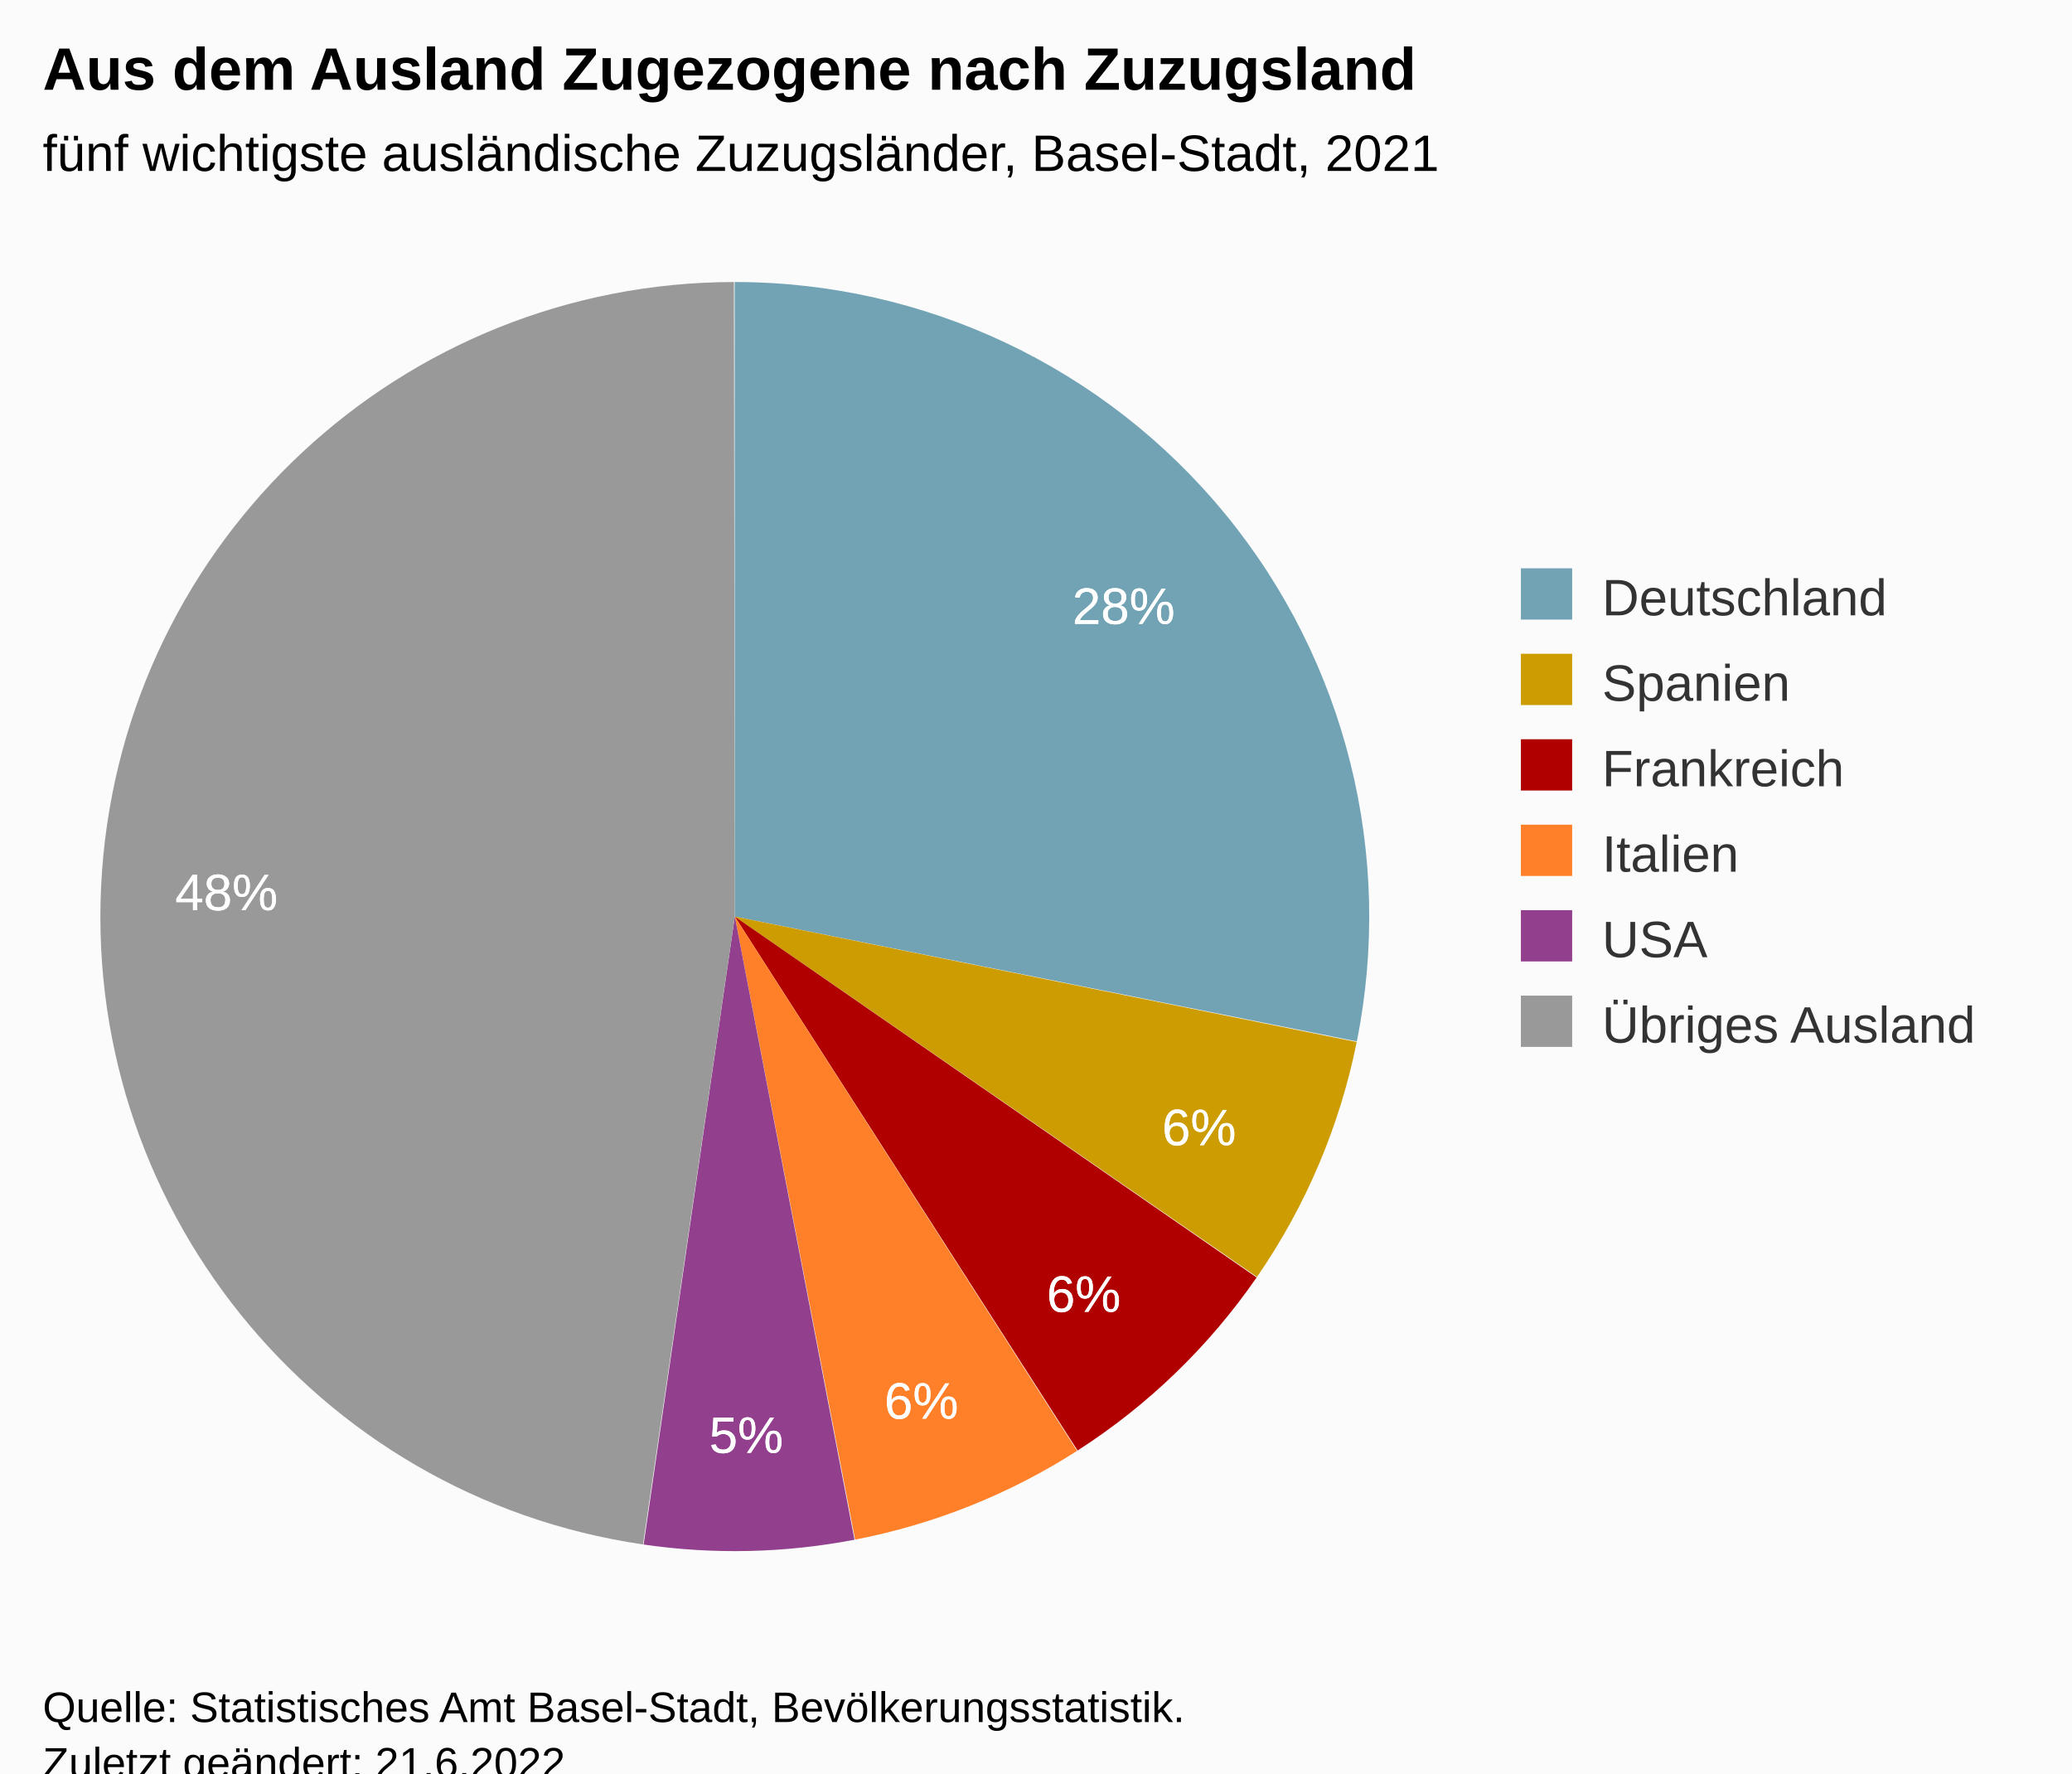
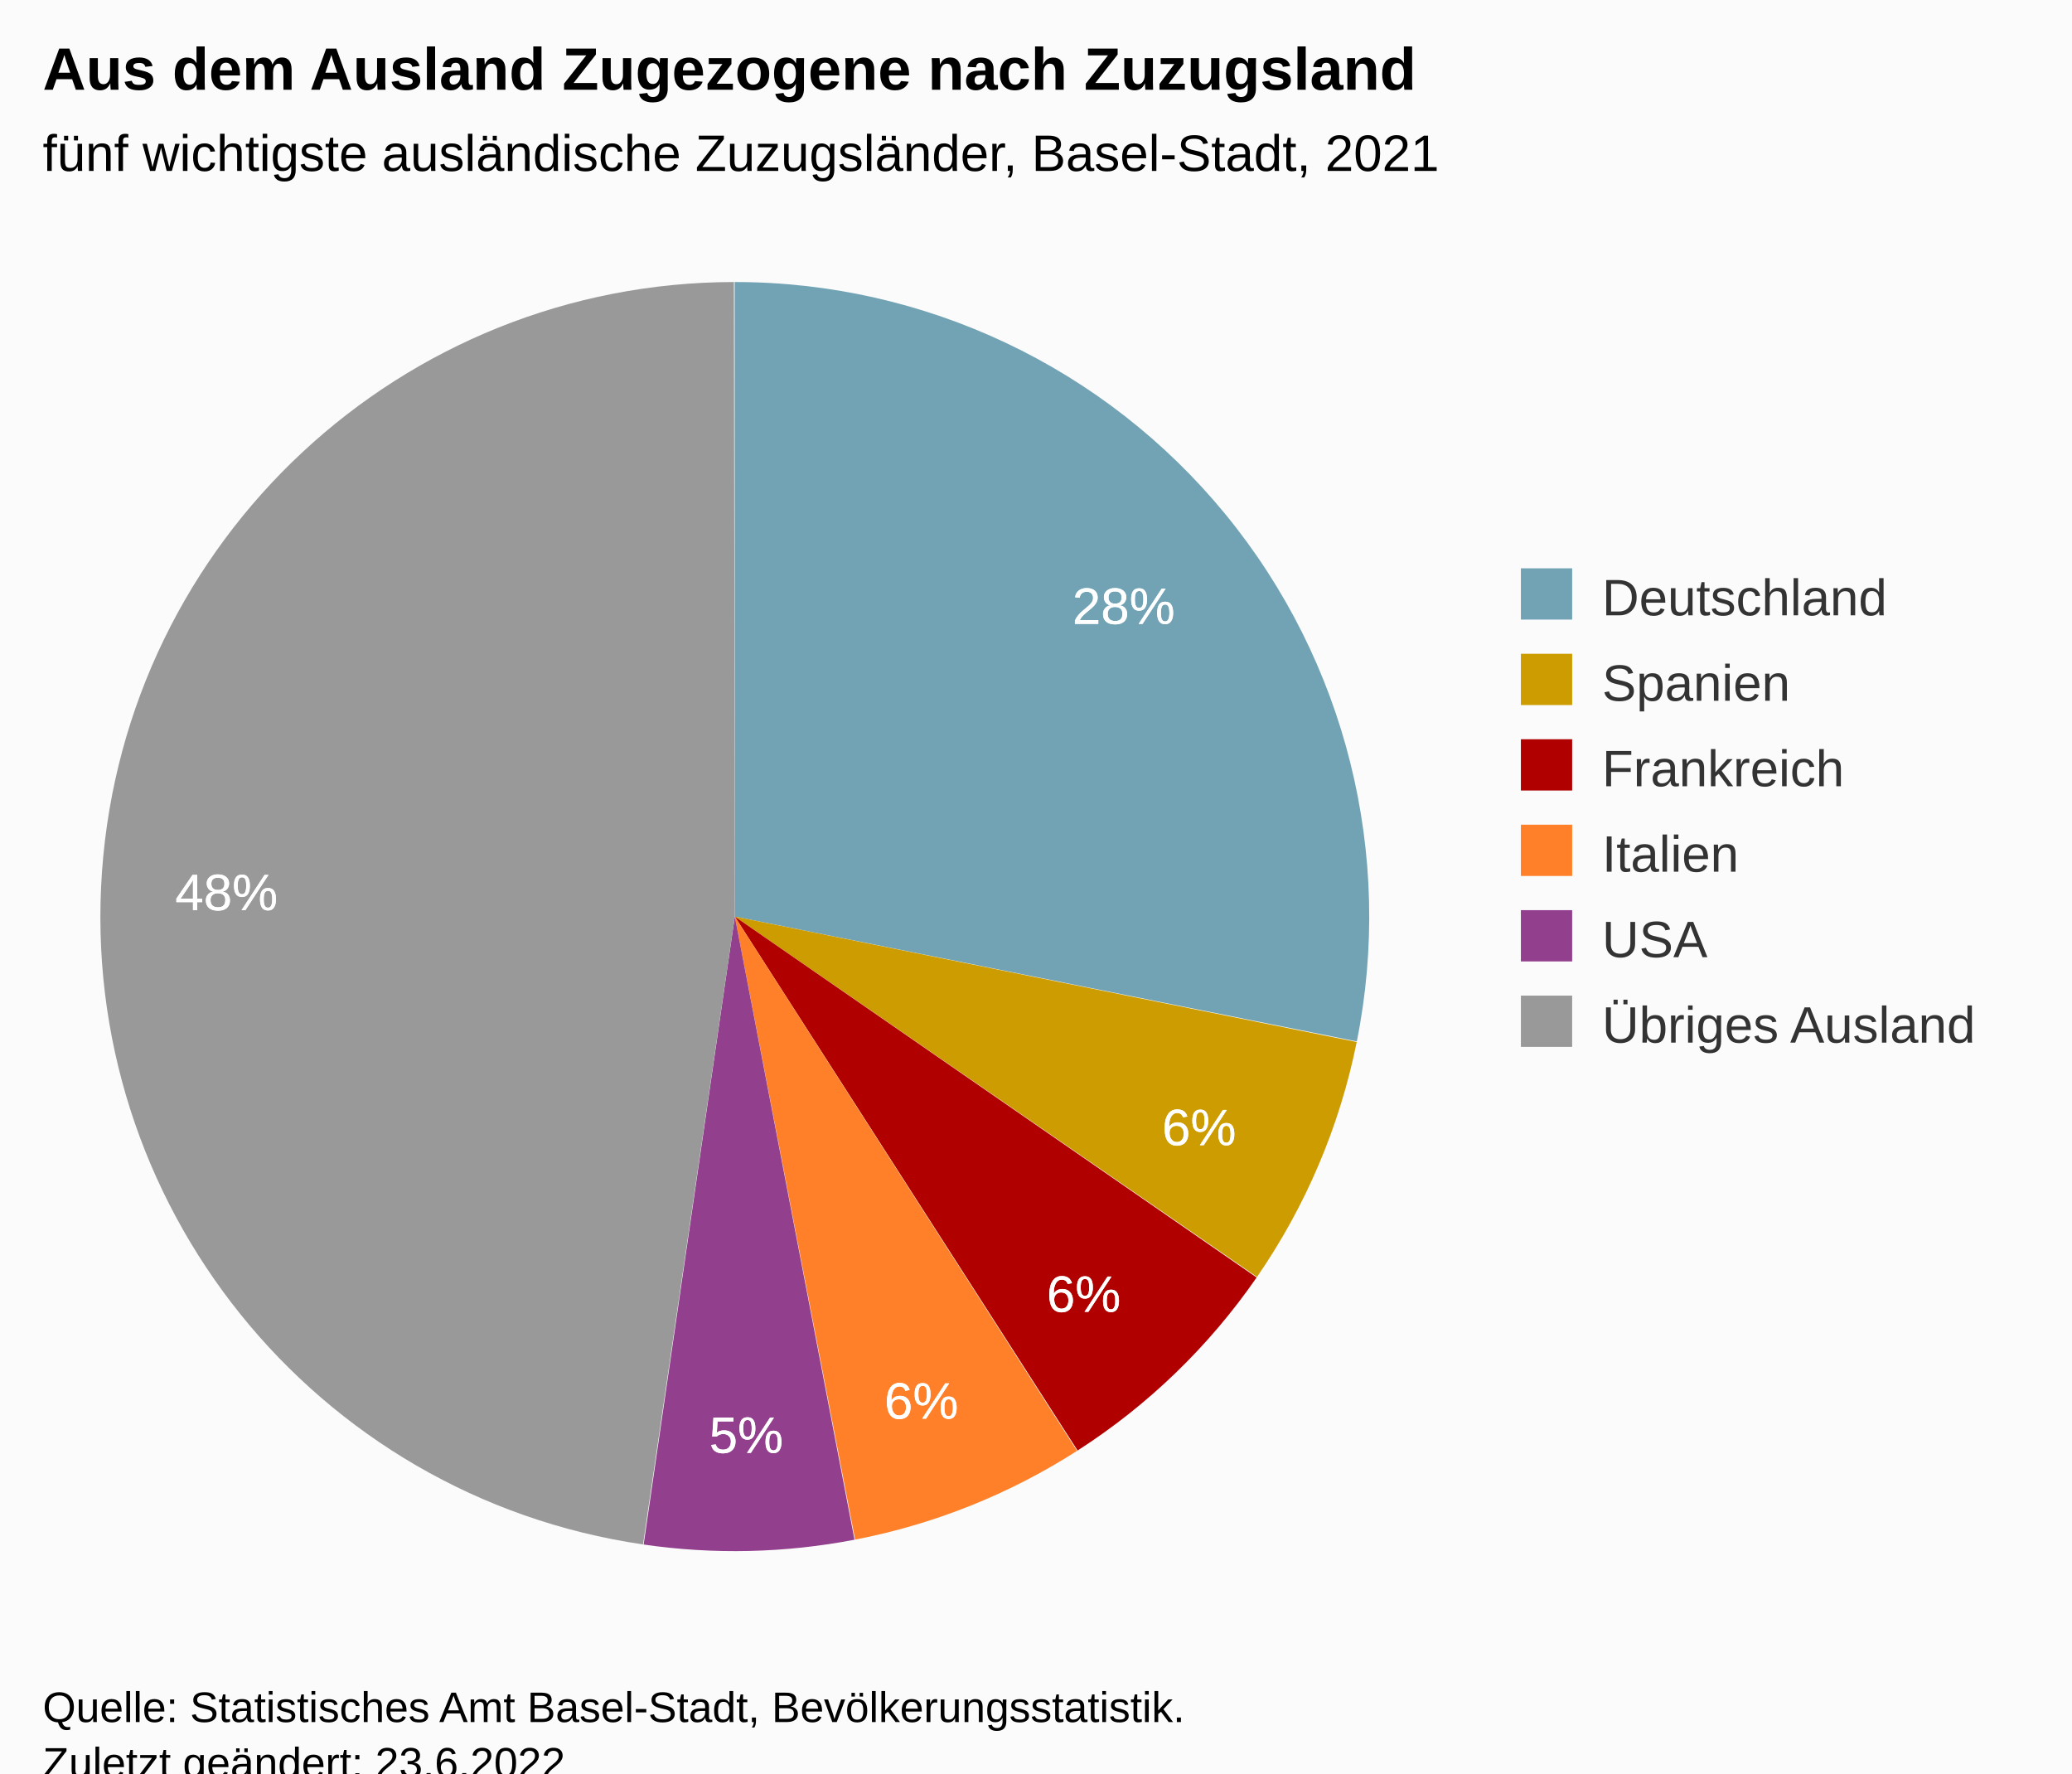
<svg xmlns="http://www.w3.org/2000/svg" version="1.1" class="highcharts-root" style="font-family:Arial;font-size:12px;" viewBox="0 0 485 415">
  <defs>
-     <clipPath id="highcharts-t5k9cde-19-">
+     <clipPath id="highcharts-ocs674n-19-">
      <rect x="0" y="0" width="324" height="317" fill="none" />
    </clipPath>
-     <clipPath id="highcharts-t5k9cde-21-">
+     <clipPath id="highcharts-ocs674n-21-">
      <rect x="10" y="56" width="324" height="317" fill="none" />
    </clipPath>
  </defs>
  <rect fill="#fbfbfb" class="highcharts-background" x="0" y="0" width="485" height="428" rx="0" ry="0" />
  <rect fill="none" class="highcharts-plot-background" x="10" y="56" width="324" height="317" />
  <g class="highcharts-pane-group" data-z-index="0" />
  <rect fill="none" class="highcharts-plot-border" data-z-index="1" x="10" y="56" width="324" height="317" />
  <g class="highcharts-series-group" data-z-index="3">
    <g class="highcharts-series highcharts-series-0 highcharts-pie-series" data-z-index="0.1" opacity="1" transform="translate(10,56) scale(1 1)">
      <path fill="#71A3B5" d="M 161.97 10 A 148.5 148.5 0 0 1 307.599 187.711 L 162 158.5 A 0 0 0 0 0 162 158.5 Z" transform="translate(0,0)" opacity="1" stroke-linejoin="round" class="highcharts-point highcharts-color-0" />
      <path fill="#CD9C00" d="M 307.569 187.857 A 148.5 148.5 0 0 1 284.226 242.839 L 162 158.5 A 0 0 0 0 0 162 158.5 Z" transform="translate(0,0)" opacity="1" stroke-linejoin="round" class="highcharts-point highcharts-color-1" />
      <path fill="#B00000 " d="M 284.142 242.961 A 148.5 148.5 0 0 1 242.235 283.458 L 162 158.5 A 0 0 0 0 0 162 158.5 Z" transform="translate(0,0)" opacity="1" stroke-linejoin="round" class="highcharts-point highcharts-color-2" />
      <path fill="#FF8028" d="M 242.11 283.539 A 148.5 148.5 0 0 1 190.162 304.305 L 162 158.5 A 0 0 0 0 0 162 158.5 Z" transform="translate(0,0)" opacity="1" stroke-linejoin="round" class="highcharts-point highcharts-color-3" />
      <path fill="#923F8D" d="M 190.016 304.333 A 148.5 148.5 0 0 1 140.66 305.459 L 162 158.5 A 0 0 0 0 0 162 158.5 Z" transform="translate(0,0)" opacity="1" stroke-linejoin="round" class="highcharts-point highcharts-color-4" />
      <path fill="#999999" d="M 140.513 305.437 A 148.5 148.5 0 0 1 161.794 10 L 162 158.5 A 0 0 0 0 0 162 158.5 Z" transform="translate(0,0)" opacity="1" stroke-linejoin="round" class="highcharts-point highcharts-color-5" />
    </g>
    <g class="highcharts-markers highcharts-series-0 highcharts-pie-series" data-z-index="0.1" opacity="1" transform="translate(10,56) scale(1 1)" />
  </g>
  <text x="10" text-anchor="start" class="highcharts-title" data-z-index="4" style="color:#000000;font-size:14px;font-weight:bold;fill:#000000;" y="21">
    <tspan>Aus dem Ausland Zugezogene nach Zuzugsland</tspan>
  </text>
  <text x="10" text-anchor="start" class="highcharts-subtitle" data-z-index="4" style="color:#000000;font-size:12px;font-weight:normal;font-family:Arial;fill:#000000;" y="40">
    <tspan>fünf wichtigste ausländische Zuzugsländer, Basel-Stadt, 2021</tspan>
  </text>
  <text x="10" text-anchor="start" class="highcharts-caption" data-z-index="4" style="color:#666666;fill:#666666;" y="385" />
  <g class="highcharts-data-labels highcharts-series-0 highcharts-pie-series" data-z-index="6" opacity="1" transform="translate(10,56) scale(1 1)">
    <g class="highcharts-label highcharts-data-label highcharts-data-label-color-0" data-z-index="1" transform="translate(236,73)">
      <text x="5" data-z-index="1" y="17" style="color:white;cursor:true;font-size:12px;font-weight:normal;fill:white;">
        <tspan x="5" y="17" class="highcharts-text-outline" fill="white" stroke="white" stroke-width="0px" stroke-linejoin="round" style="">28%</tspan>
        <tspan x="5" y="17">28%</tspan>
      </text>
    </g>
    <g class="highcharts-label highcharts-data-label highcharts-data-label-color-1" data-z-index="1" transform="translate(257,195)">
      <text x="5" data-z-index="1" y="17" style="color:white;cursor:true;font-size:12px;font-weight:normal;fill:white;">
        <tspan x="5" y="17" class="highcharts-text-outline" fill="white" stroke="white" stroke-width="0px" stroke-linejoin="round" style="">6%</tspan>
        <tspan x="5" y="17">6%</tspan>
      </text>
    </g>
    <g class="highcharts-label highcharts-data-label highcharts-data-label-color-2" data-z-index="1" transform="translate(230,234)">
      <text x="5" data-z-index="1" y="17" style="color:white;cursor:true;font-size:12px;font-weight:normal;fill:white;">
        <tspan x="5" y="17" class="highcharts-text-outline" fill="white" stroke="white" stroke-width="0px" stroke-linejoin="round">6%</tspan>
        <tspan x="5" y="17">6%</tspan>
      </text>
    </g>
    <g class="highcharts-label highcharts-data-label highcharts-data-label-color-3" data-z-index="1" transform="translate(192,259)">
      <text x="5" data-z-index="1" y="17" style="color:white;cursor:true;font-size:12px;font-weight:normal;fill:white;">
        <tspan x="5" y="17" class="highcharts-text-outline" fill="white" stroke="white" stroke-width="0px" stroke-linejoin="round">6%</tspan>
        <tspan x="5" y="17">6%</tspan>
      </text>
    </g>
    <g class="highcharts-label highcharts-data-label highcharts-data-label-color-4" data-z-index="1" transform="translate(151,267)">
      <text x="5" data-z-index="1" y="17" style="color:white;cursor:true;font-size:12px;font-weight:normal;fill:white;">
        <tspan x="5" y="17" class="highcharts-text-outline" fill="white" stroke="white" stroke-width="0px" stroke-linejoin="round">5%</tspan>
        <tspan x="5" y="17">5%</tspan>
      </text>
    </g>
    <g class="highcharts-label highcharts-data-label highcharts-data-label-color-5" data-z-index="1" transform="translate(26,140)">
      <text x="5" data-z-index="1" y="17" style="color:white;cursor:true;font-size:12px;font-weight:normal;fill:white;">
        <tspan x="5" y="17" class="highcharts-text-outline" fill="white" stroke="white" stroke-width="0px" stroke-linejoin="round">48%</tspan>
        <tspan x="5" y="17">48%</tspan>
      </text>
    </g>
  </g>
  <g class="highcharts-legend" data-z-index="7" transform="translate(346,126)">
    <rect fill="none" class="highcharts-legend-box" rx="0" ry="0" x="0" y="0" width="129" height="131" visibility="visible" />
    <g data-z-index="1">
      <g>
        <g class="highcharts-legend-item highcharts-pie-series highcharts-color-0" data-z-index="1" transform="translate(8,3)">
          <text x="21" style="color:#333333;cursor:pointer;font-size:12px;font-weight:normal;fill:#333333;" text-anchor="start" data-z-index="2" y="15">
            <tspan>Deutschland</tspan>
          </text>
          <rect x="2" y="4" width="12" height="12" fill="#71A3B5" class="highcharts-point" data-z-index="3" />
        </g>
        <g class="highcharts-legend-item highcharts-pie-series highcharts-color-1" data-z-index="1" transform="translate(8,23)">
          <text x="21" y="15" style="color:#333333;cursor:pointer;font-size:12px;font-weight:normal;fill:#333333;" text-anchor="start" data-z-index="2">
            <tspan>Spanien</tspan>
          </text>
          <rect x="2" y="4" width="12" height="12" fill="#CD9C00" class="highcharts-point" data-z-index="3" />
        </g>
        <g class="highcharts-legend-item highcharts-pie-series highcharts-color-2" data-z-index="1" transform="translate(8,43)">
          <text x="21" y="15" style="color:#333333;cursor:pointer;font-size:12px;font-weight:normal;fill:#333333;" text-anchor="start" data-z-index="2">
            <tspan>Frankreich</tspan>
          </text>
          <rect x="2" y="4" width="12" height="12" fill="#B00000 " class="highcharts-point" data-z-index="3" />
        </g>
        <g class="highcharts-legend-item highcharts-pie-series highcharts-color-3" data-z-index="1" transform="translate(8,63)">
          <text x="21" y="15" style="color:#333333;cursor:pointer;font-size:12px;font-weight:normal;fill:#333333;" text-anchor="start" data-z-index="2">
            <tspan>Italien</tspan>
          </text>
          <rect x="2" y="4" width="12" height="12" fill="#FF8028" class="highcharts-point" data-z-index="3" />
        </g>
        <g class="highcharts-legend-item highcharts-pie-series highcharts-color-4" data-z-index="1" transform="translate(8,83)">
          <text x="21" y="15" style="color:#333333;cursor:pointer;font-size:12px;font-weight:normal;fill:#333333;" text-anchor="start" data-z-index="2">
            <tspan>USA</tspan>
          </text>
          <rect x="2" y="4" width="12" height="12" fill="#923F8D" class="highcharts-point" data-z-index="3" />
        </g>
        <g class="highcharts-legend-item highcharts-pie-series highcharts-color-5" data-z-index="1" transform="translate(8,103)">
          <text x="21" y="15" style="color:#333333;cursor:pointer;font-size:12px;font-weight:normal;fill:#333333;" text-anchor="start" data-z-index="2">
            <tspan>Übriges Ausland</tspan>
          </text>
          <rect x="2" y="4" width="12" height="12" fill="#999999" class="highcharts-point" data-z-index="3" />
        </g>
      </g>
    </g>
  </g>
  <text x="10" class="highcharts-credits" text-anchor="start" data-z-index="8" style="cursor:default;color:#000000;font-size:10px;fill:#000000;" y="403">
    <tspan>Quelle: Statistisches Amt Basel-Stadt, Bevölkerungsstatistik.</tspan>
-     <tspan x="10" dy="13">Zuletzt geändert: 21.6.2022</tspan>
+     <tspan x="10" dy="13">Zuletzt geändert: 23.6.2022</tspan>
  </text>
-   <g class="highcharts-control-points" data-z-index="99" clip-path="url(#highcharts-t5k9cde-21-)" />
+   <g class="highcharts-control-points" data-z-index="99" clip-path="url(#highcharts-ocs674n-21-)" />
</svg>
